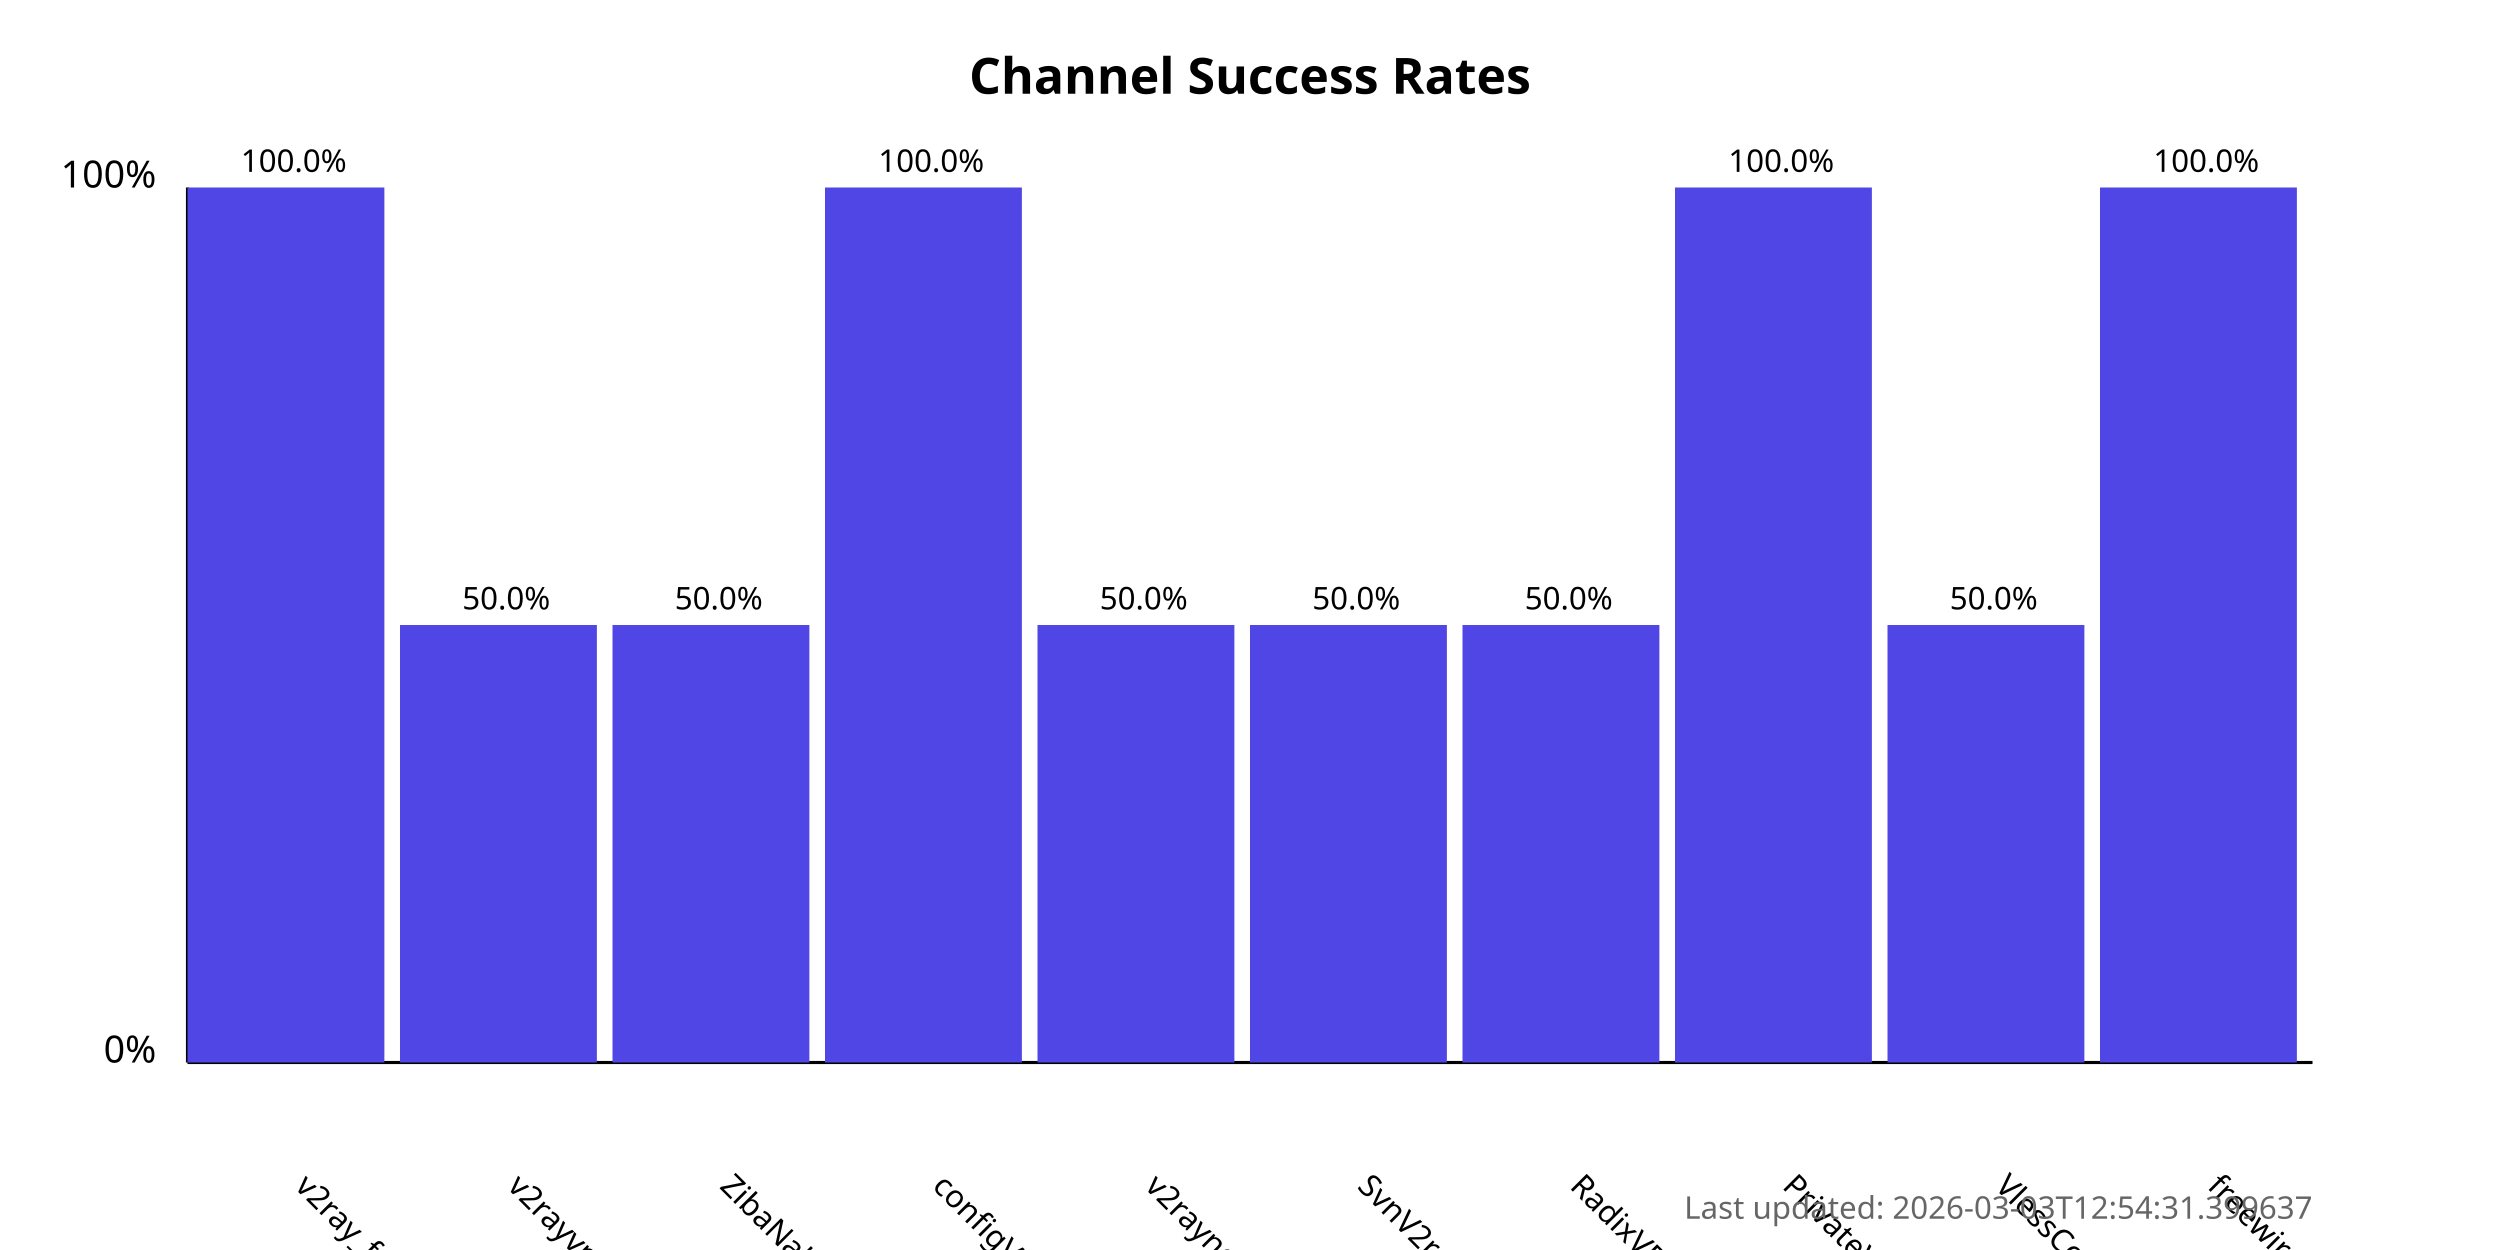
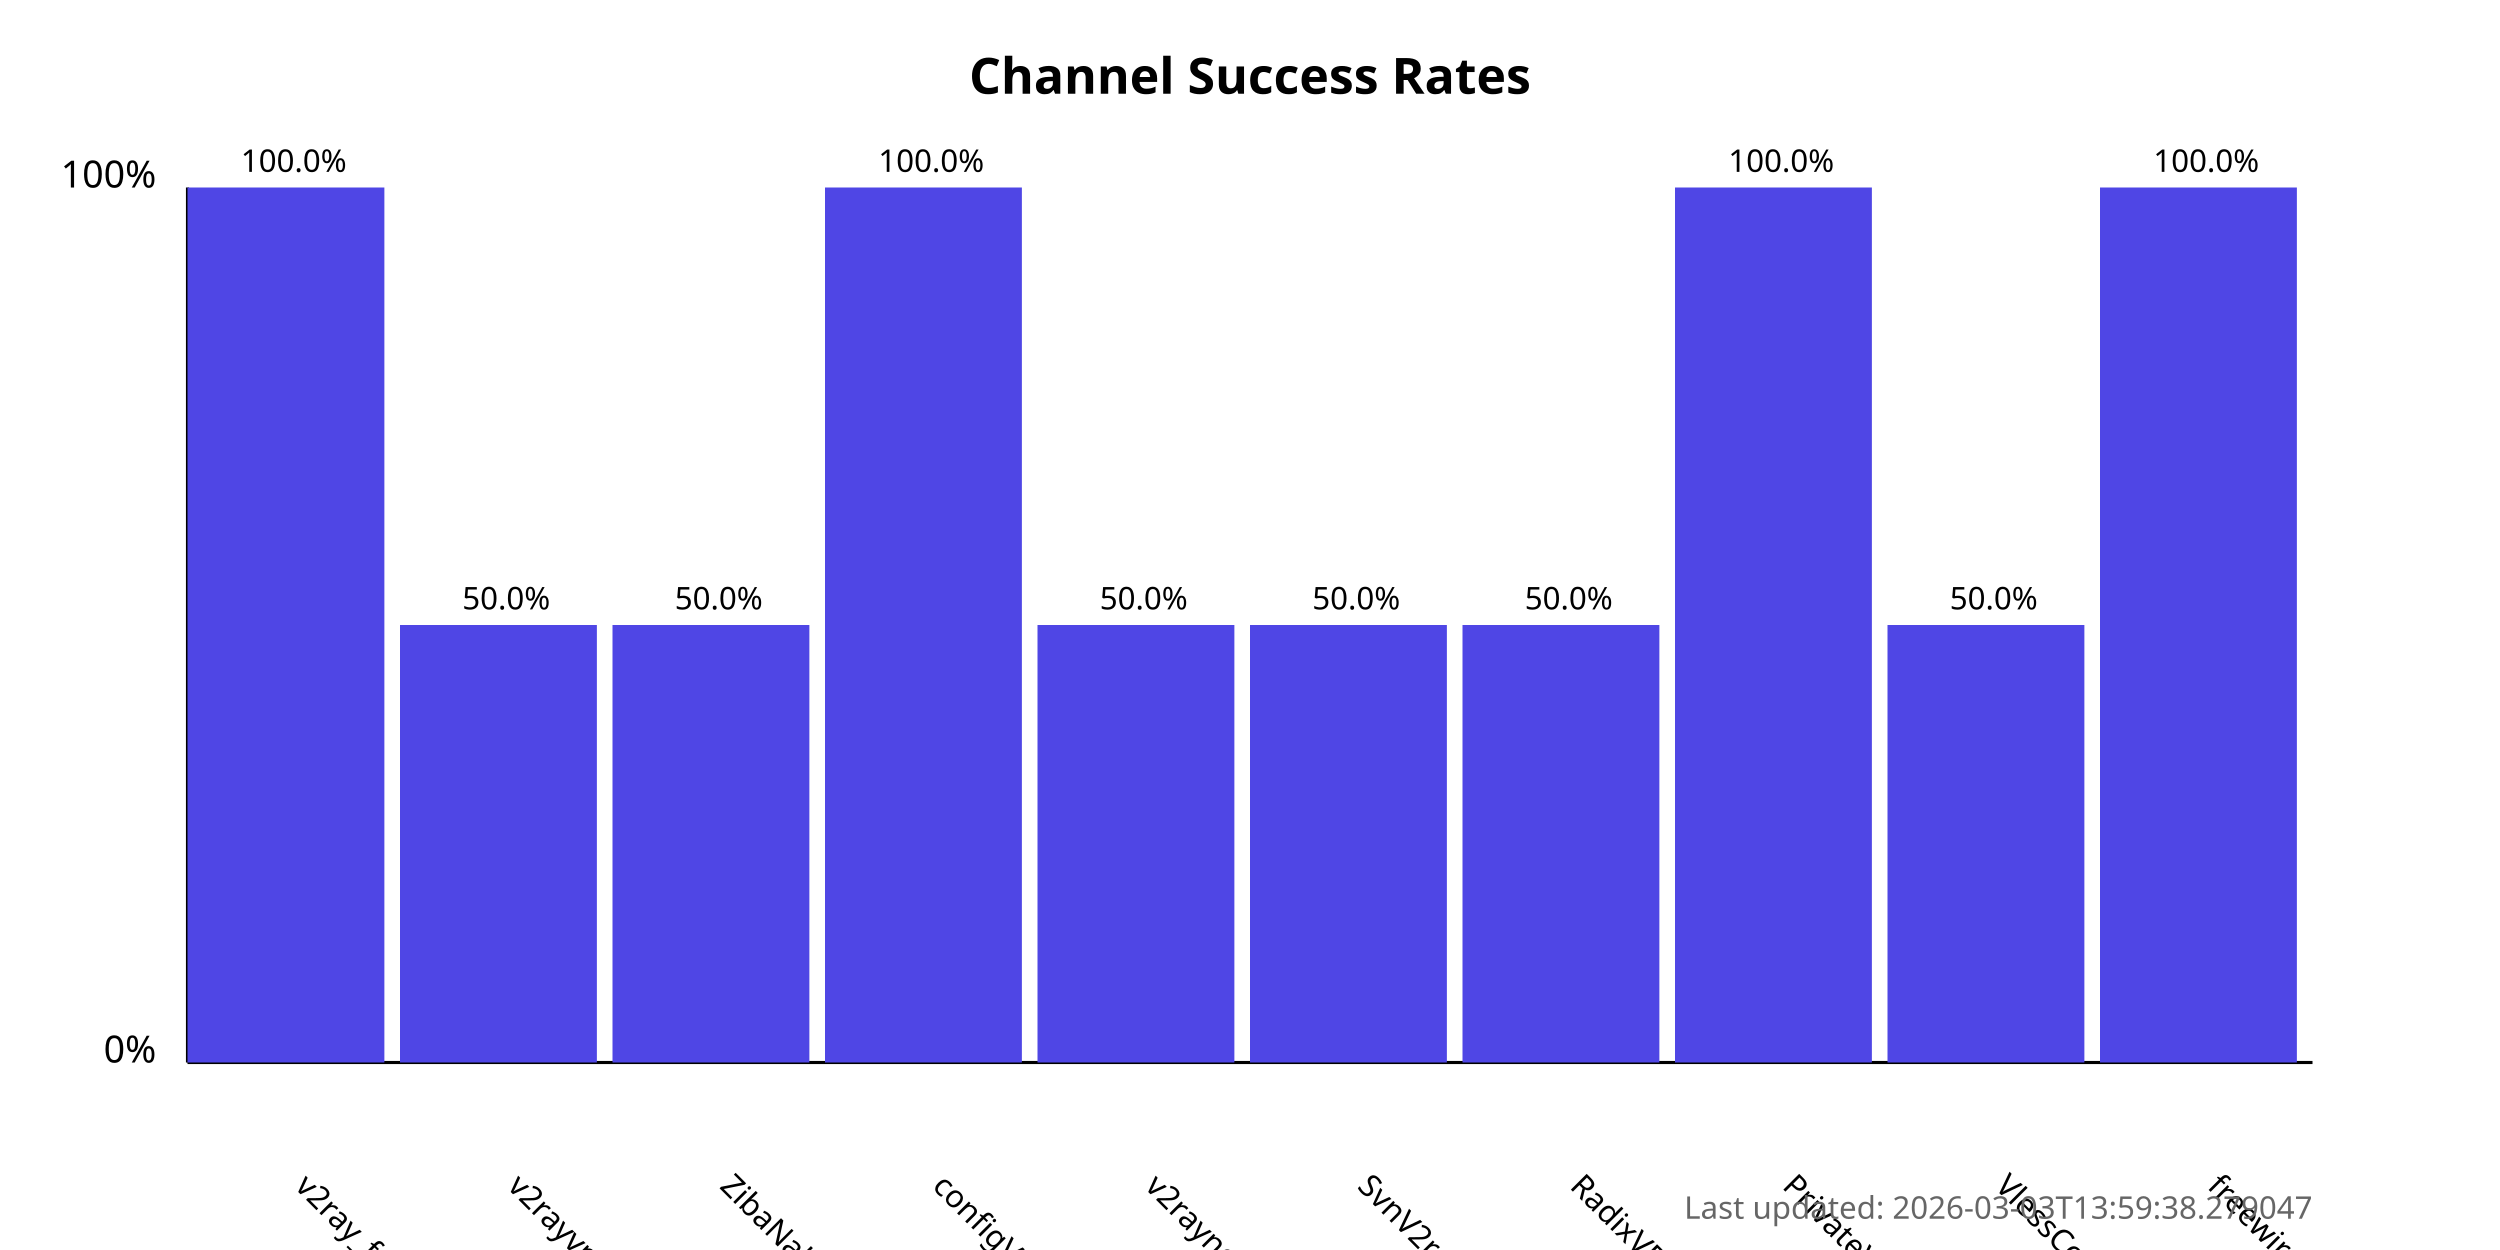
<svg xmlns="http://www.w3.org/2000/svg" width="800" height="400">
  <style>
            .chart-title { font: bold 16px sans-serif; }
            .axis-label { font: 12px sans-serif; }
            .tick-label { font: 10px sans-serif; }
            .bar { fill: #4f46e5; }
            .bar:hover { fill: #6366f1; }
            .timestamp { font: 10px sans-serif; fill: #666; }
        </style>
  <text x="400.0" y="30" text-anchor="middle" class="chart-title">
            Channel Success Rates
        </text>
  <line x1="60" y1="340" x2="60" y2="60" stroke="black" stroke-width="1" />
  <line x1="60" y1="340" x2="740" y2="340" stroke="black" stroke-width="1" />
  <text x="50" y="340" text-anchor="end" class="axis-label">0%</text>
  <text x="50" y="60" text-anchor="end" class="axis-label">100%</text>
  <g>
    <rect x="60" y="60.0" width="63.0" height="280.0" class="bar" />
    <text x="94.0" y="380" transform="rotate(45, 94.0, 380)" text-anchor="start" class="tick-label">
                v2ray_free_conf
            </text>
    <text x="94.0" y="55.0" text-anchor="middle" class="tick-label">
                100.0%
            </text>
  </g>
  <g>
    <rect x="128.0" y="200.0" width="63.0" height="140.0" class="bar" />
    <text x="162.0" y="380" transform="rotate(45, 162.0, 380)" text-anchor="start" class="tick-label">
                v2rayvpno
            </text>
    <text x="162.0" y="195.0" text-anchor="middle" class="tick-label">
                50.0%
            </text>
  </g>
  <g>
    <rect x="196.0" y="200.0" width="63.0" height="140.0" class="bar" />
    <text x="230.0" y="380" transform="rotate(45, 230.0, 380)" text-anchor="start" class="tick-label">
                ZibaNabz
            </text>
    <text x="230.0" y="195.0" text-anchor="middle" class="tick-label">
                50.0%
            </text>
  </g>
  <g>
    <rect x="264.0" y="60.0" width="63.0" height="280.0" class="bar" />
    <text x="298.0" y="380" transform="rotate(45, 298.0, 380)" text-anchor="start" class="tick-label">
                configV2rayForFree
            </text>
    <text x="298.0" y="55.0" text-anchor="middle" class="tick-label">
                100.0%
            </text>
  </g>
  <g>
    <rect x="332.0" y="200.0" width="63.0" height="140.0" class="bar" />
    <text x="366.0" y="380" transform="rotate(45, 366.0, 380)" text-anchor="start" class="tick-label">
                v2rayngvpn
            </text>
    <text x="366.0" y="195.0" text-anchor="middle" class="tick-label">
                50.0%
            </text>
  </g>
  <g>
    <rect x="400.0" y="200.0" width="63.0" height="140.0" class="bar" />
    <text x="434.0" y="380" transform="rotate(45, 434.0, 380)" text-anchor="start" class="tick-label">
                SvnV2ray
            </text>
    <text x="434.0" y="195.0" text-anchor="middle" class="tick-label">
                50.0%
            </text>
  </g>
  <g>
    <rect x="468.0" y="200.0" width="63.0" height="140.0" class="bar" />
    <text x="502.0" y="380" transform="rotate(45, 502.0, 380)" text-anchor="start" class="tick-label">
                RadixVPN
            </text>
    <text x="502.0" y="195.0" text-anchor="middle" class="tick-label">
                50.0%
            </text>
  </g>
  <g>
    <rect x="536.0" y="60.0" width="63.0" height="280.0" class="bar" />
    <text x="570.0" y="380" transform="rotate(45, 570.0, 380)" text-anchor="start" class="tick-label">
                PrivateVPNs
            </text>
    <text x="570.0" y="55.0" text-anchor="middle" class="tick-label">
                100.0%
            </text>
  </g>
  <g>
    <rect x="604.0" y="200.0" width="63.0" height="140.0" class="bar" />
    <text x="638.0" y="380" transform="rotate(45, 638.0, 380)" text-anchor="start" class="tick-label">
                VlessConfig
            </text>
    <text x="638.0" y="195.0" text-anchor="middle" class="tick-label">
                50.0%
            </text>
  </g>
  <g>
    <rect x="672.0" y="60.0" width="63.0" height="280.0" class="bar" />
    <text x="706.0" y="380" transform="rotate(45, 706.0, 380)" text-anchor="start" class="tick-label">
                freewireguard
            </text>
    <text x="706.0" y="55.0" text-anchor="middle" class="tick-label">
                100.0%
            </text>
  </g>
  <text x="740" y="390" text-anchor="end" class="timestamp">
-             Last updated: 2026-03-03T12:54:31.399637
+             Last updated: 2026-03-03T13:59:38.279047
        </text>
</svg>
